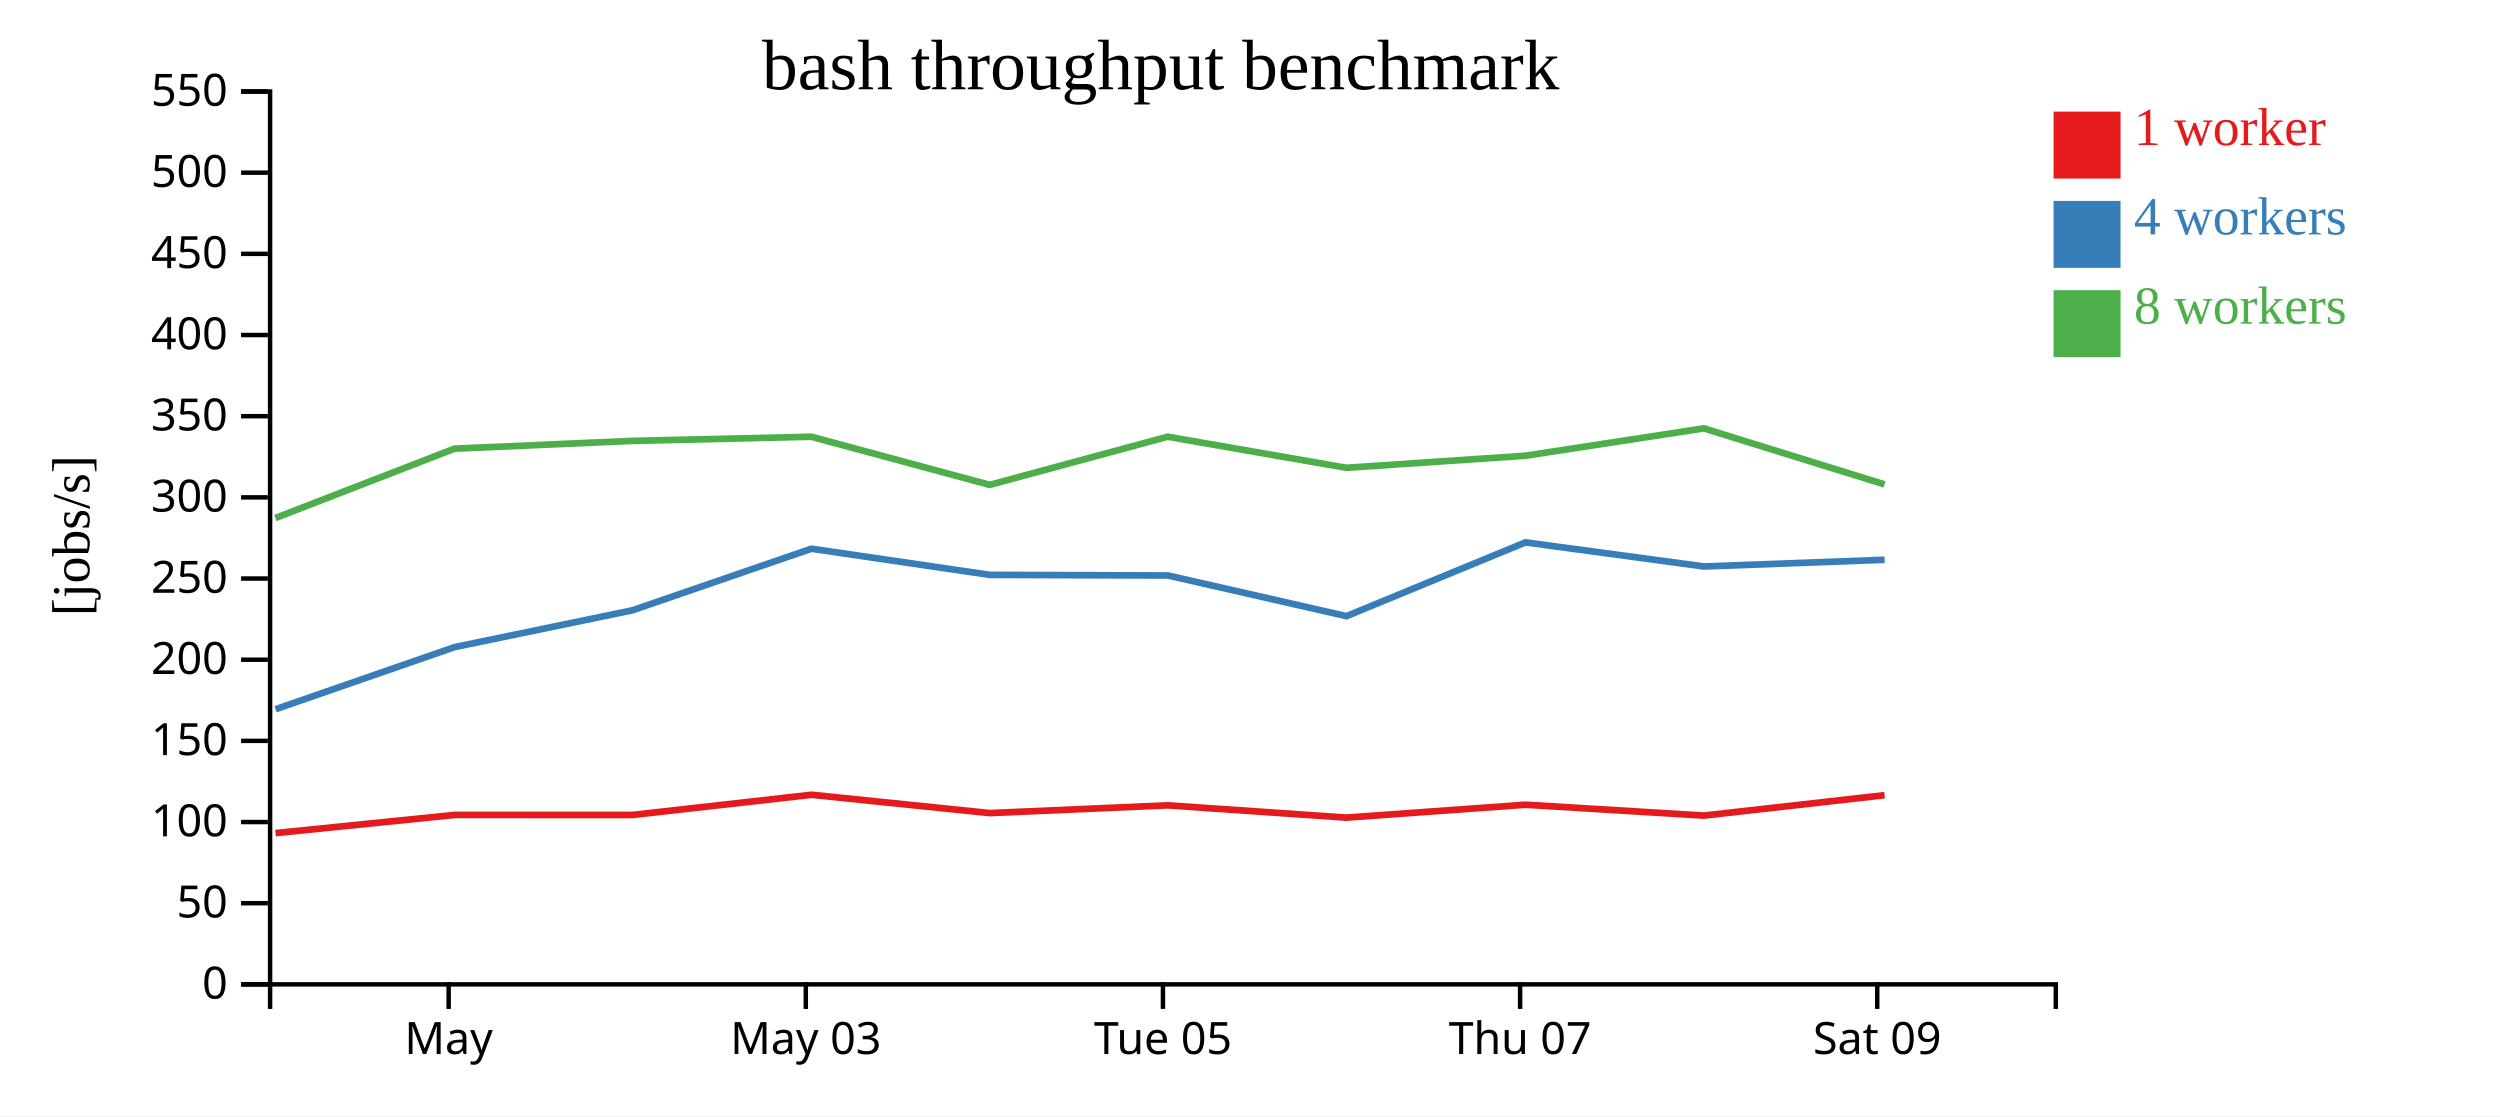
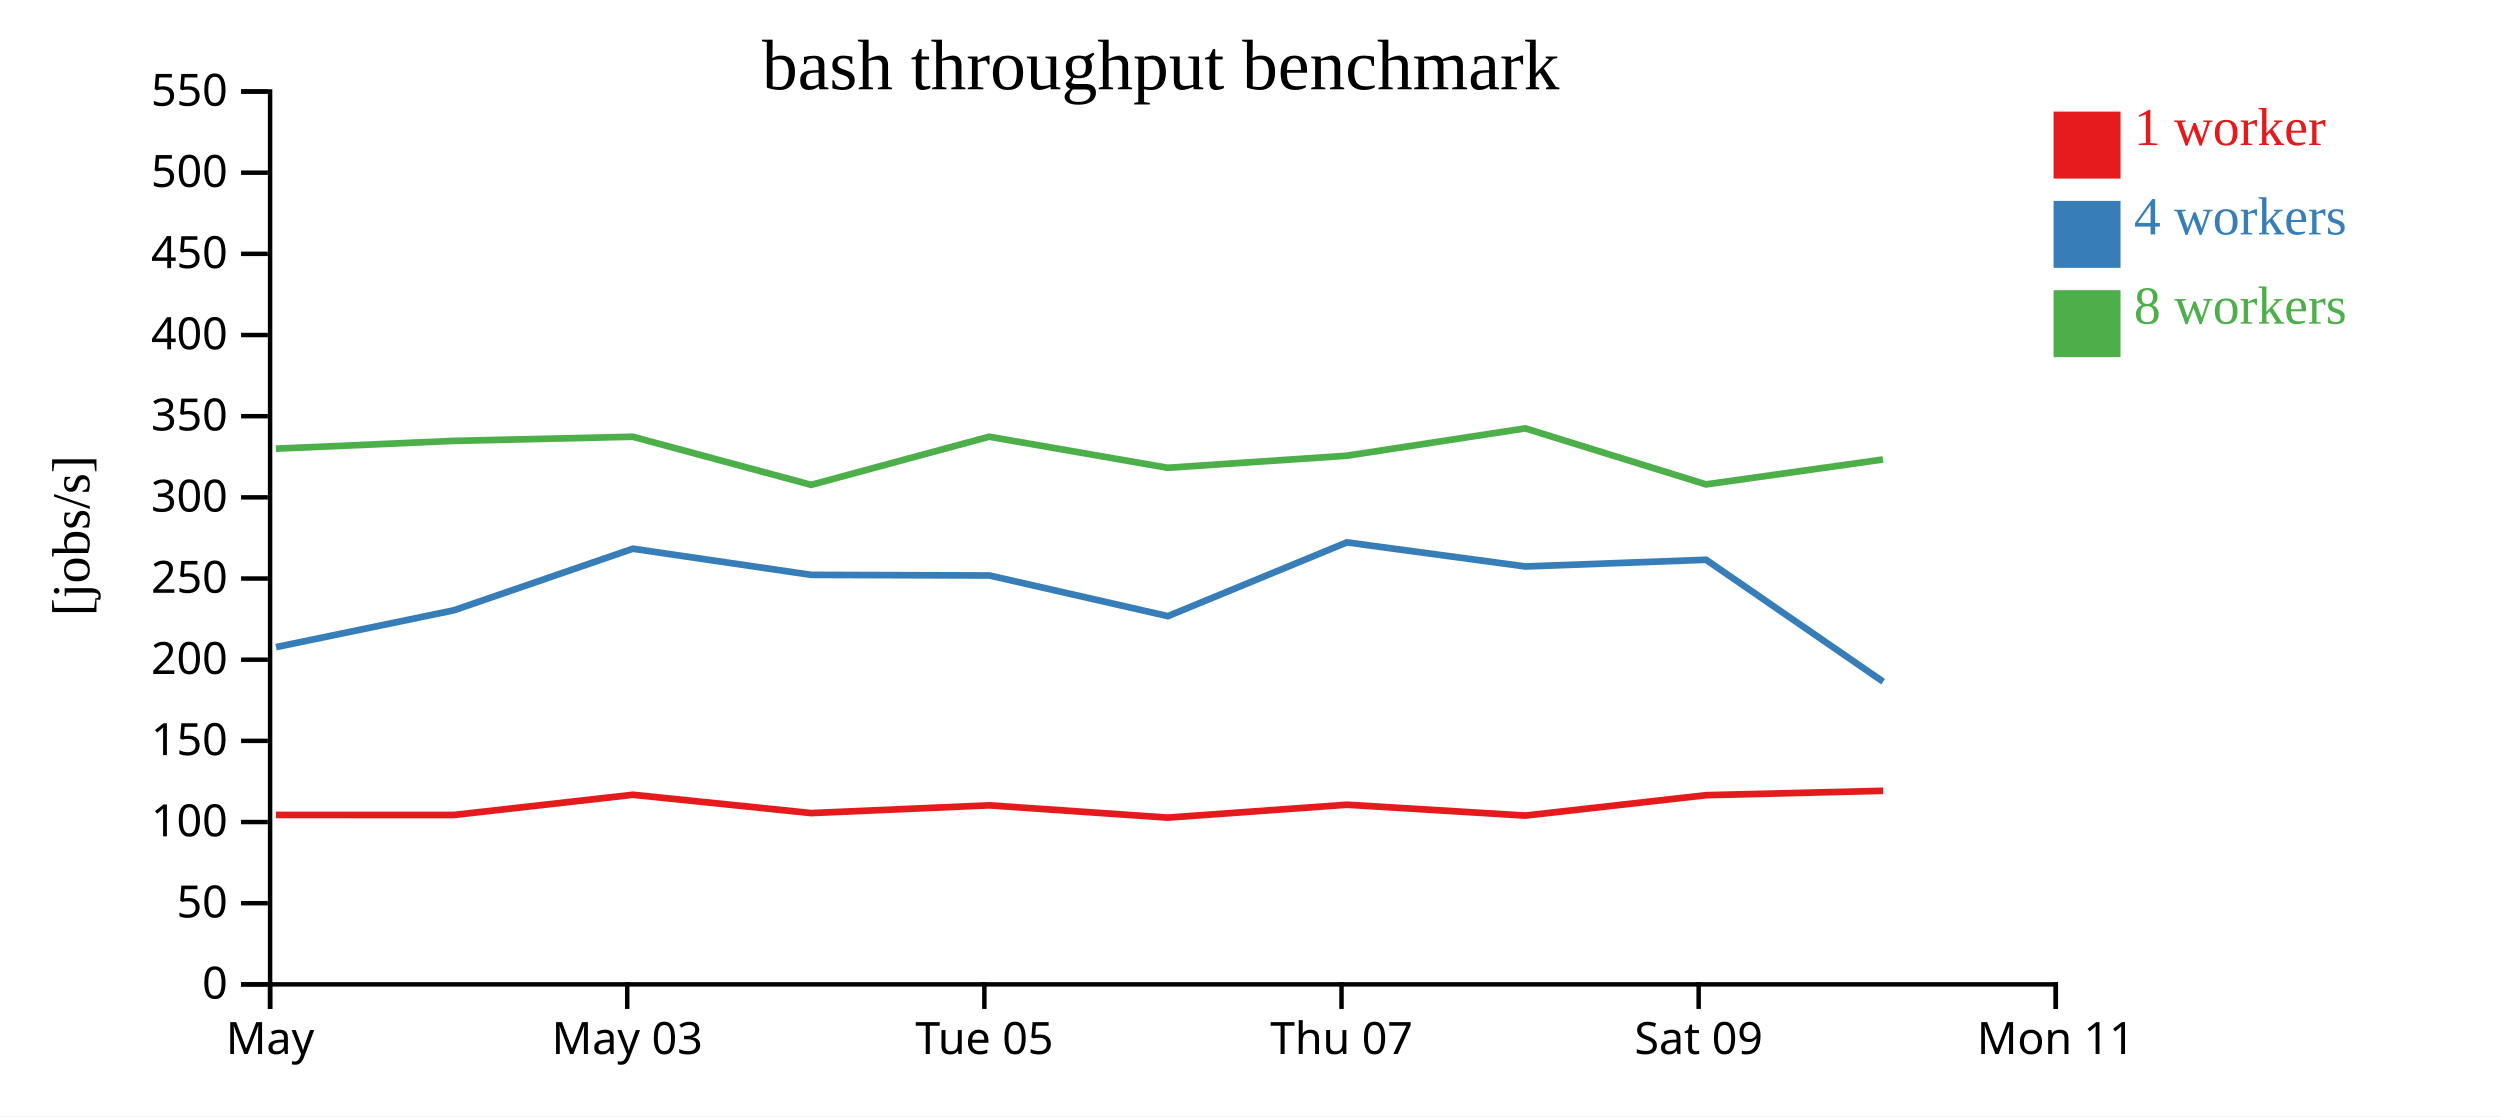
<svg xmlns="http://www.w3.org/2000/svg" width="560" height="250">
  <rect width="100%" height="100%" fill="white" />
  <g transform="translate(60,20)">
    <g transform="translate(0,200)" fill="none" font-size="10" font-family="sans-serif" text-anchor="middle">
      <path class="domain" stroke="currentColor" d="M0.5,6V0.5H400.5V6" />
-       <g class="tick" opacity="1" transform="translate(40.5,0)">
+       <g class="tick" opacity="1" transform="translate(0.5,0)">
        <line stroke="currentColor" y2="6" />
        <text fill="currentColor" y="9" dy="0.71em">May</text>
      </g>
-       <g class="tick" opacity="1" transform="translate(120.5,0)">
+       <g class="tick" opacity="1" transform="translate(80.5,0)">
        <line stroke="currentColor" y2="6" />
        <text fill="currentColor" y="9" dy="0.71em">May 03</text>
      </g>
-       <g class="tick" opacity="1" transform="translate(200.5,0)">
+       <g class="tick" opacity="1" transform="translate(160.5,0)">
        <line stroke="currentColor" y2="6" />
        <text fill="currentColor" y="9" dy="0.71em">Tue 05</text>
      </g>
-       <g class="tick" opacity="1" transform="translate(280.5,0)">
+       <g class="tick" opacity="1" transform="translate(240.5,0)">
        <line stroke="currentColor" y2="6" />
        <text fill="currentColor" y="9" dy="0.71em">Thu 07</text>
      </g>
-       <g class="tick" opacity="1" transform="translate(360.5,0)">
+       <g class="tick" opacity="1" transform="translate(320.5,0)">
        <line stroke="currentColor" y2="6" />
        <text fill="currentColor" y="9" dy="0.71em">Sat 09</text>
+       </g>
+       <g class="tick" opacity="1" transform="translate(400.5,0)">
+         <line stroke="currentColor" y2="6" />
+         <text fill="currentColor" y="9" dy="0.71em">Mon 11</text>
      </g>
    </g>
    <g fill="none" font-size="10" font-family="sans-serif" text-anchor="end">
      <path class="domain" stroke="currentColor" d="M-6,200.5H0.5V0.5H-6" />
      <g class="tick" opacity="1" transform="translate(0,200.5)">
        <line stroke="currentColor" x2="-6" />
        <text fill="currentColor" x="-9" dy="0.32em">0</text>
      </g>
      <g class="tick" opacity="1" transform="translate(0,182.3182)">
        <line stroke="currentColor" x2="-6" />
        <text fill="currentColor" x="-9" dy="0.32em">50</text>
      </g>
      <g class="tick" opacity="1" transform="translate(0,164.1364)">
        <line stroke="currentColor" x2="-6" />
        <text fill="currentColor" x="-9" dy="0.32em">100</text>
      </g>
      <g class="tick" opacity="1" transform="translate(0,145.9545)">
        <line stroke="currentColor" x2="-6" />
        <text fill="currentColor" x="-9" dy="0.32em">150</text>
      </g>
      <g class="tick" opacity="1" transform="translate(0,127.7727)">
        <line stroke="currentColor" x2="-6" />
        <text fill="currentColor" x="-9" dy="0.32em">200</text>
      </g>
      <g class="tick" opacity="1" transform="translate(0,109.5909)">
        <line stroke="currentColor" x2="-6" />
        <text fill="currentColor" x="-9" dy="0.32em">250</text>
      </g>
      <g class="tick" opacity="1" transform="translate(0,91.40909)">
        <line stroke="currentColor" x2="-6" />
        <text fill="currentColor" x="-9" dy="0.32em">300</text>
      </g>
      <g class="tick" opacity="1" transform="translate(0,73.22727)">
        <line stroke="currentColor" x2="-6" />
        <text fill="currentColor" x="-9" dy="0.32em">350</text>
      </g>
      <g class="tick" opacity="1" transform="translate(0,55.04545)">
        <line stroke="currentColor" x2="-6" />
        <text fill="currentColor" x="-9" dy="0.32em">400</text>
      </g>
      <g class="tick" opacity="1" transform="translate(0,36.86364)">
        <line stroke="currentColor" x2="-6" />
        <text fill="currentColor" x="-9" dy="0.32em">450</text>
      </g>
      <g class="tick" opacity="1" transform="translate(0,18.68182)">
        <line stroke="currentColor" x2="-6" />
        <text fill="currentColor" x="-9" dy="0.32em">500</text>
      </g>
      <g class="tick" opacity="1" transform="translate(0,0.5)">
        <line stroke="currentColor" x2="-6" />
        <text fill="currentColor" x="-9" dy="0.32em">550</text>
      </g>
    </g>
    <text text-anchor="middle" style="font-size: 12px" transform="rotate(-90)" y="-40" x="-100">[jobs/s]</text>
    <text text-anchor="middle" style="font-size: 16px" y="0" x="200">bash throughput benchmark</text>
-     <path class="line" fill="none" stroke="#e41a1c" stroke-width="1.5" d="M1.716,166.613L41.826,162.546L81.653,162.554L121.763,158.029L161.717,162.131L201.566,160.395L241.584,163.148L281.71,160.258L321.681,162.691L362.144,158.121" />
-     <path class="line" fill="none" stroke="#377eb8" stroke-width="1.5" d="M1.725,138.866L41.831,124.951L81.641,116.712L121.757,102.914L161.711,108.772L201.626,108.909L241.604,118.017L281.695,101.494L321.684,106.891L362.153,105.389" />
-     <path class="line" fill="none" stroke="#4daf4a" stroke-width="1.5" d="M1.685,96.035L41.797,80.501L81.597,78.761L121.738,77.831L161.69,88.609L201.555,77.824L241.546,84.785L281.684,82.083L321.653,75.956L362.133,88.506" />
+     <path class="line" fill="none" stroke="#e41a1c" stroke-width="1.5" d="M1.826,162.546L41.653,162.554L81.763,158.029L121.717,162.131L161.566,160.395L201.584,163.148L241.71,160.258L281.681,162.691L322.144,158.121L361.815,157.144" />
+     <path class="line" fill="none" stroke="#377eb8" stroke-width="1.5" d="M1.831,124.951L41.641,116.712L81.757,102.914L121.711,108.772L161.626,108.909L201.604,118.017L241.695,101.494L281.684,106.891L322.153,105.389L361.816,132.693" />
+     <path class="line" fill="none" stroke="#4daf4a" stroke-width="1.5" d="M1.797,80.501L41.597,78.761L81.738,77.831L121.69,88.609L161.555,77.824L201.546,84.785L241.684,82.083L281.653,75.956L322.133,88.506L361.788,82.925" />
    <rect class="dot" x="400" y="5" width="15" height="15" style="fill: #e41a1c;" />
    <rect class="dot" x="400" y="25" width="15" height="15" style="fill: #377eb8;" />
    <rect class="dot" x="400" y="45" width="15" height="15" style="fill: #4daf4a;" />
    <text class="label" x="418" y="12.5" style="fill: #e41a1c; alignment-baseline: middle;" text-anchor="left">1 worker</text>
    <text class="label" x="418" y="32.5" style="fill: #377eb8; alignment-baseline: middle;" text-anchor="left">4 workers</text>
    <text class="label" x="418" y="52.5" style="fill: #4daf4a; alignment-baseline: middle;" text-anchor="left">8 workers</text>
  </g>
</svg>
